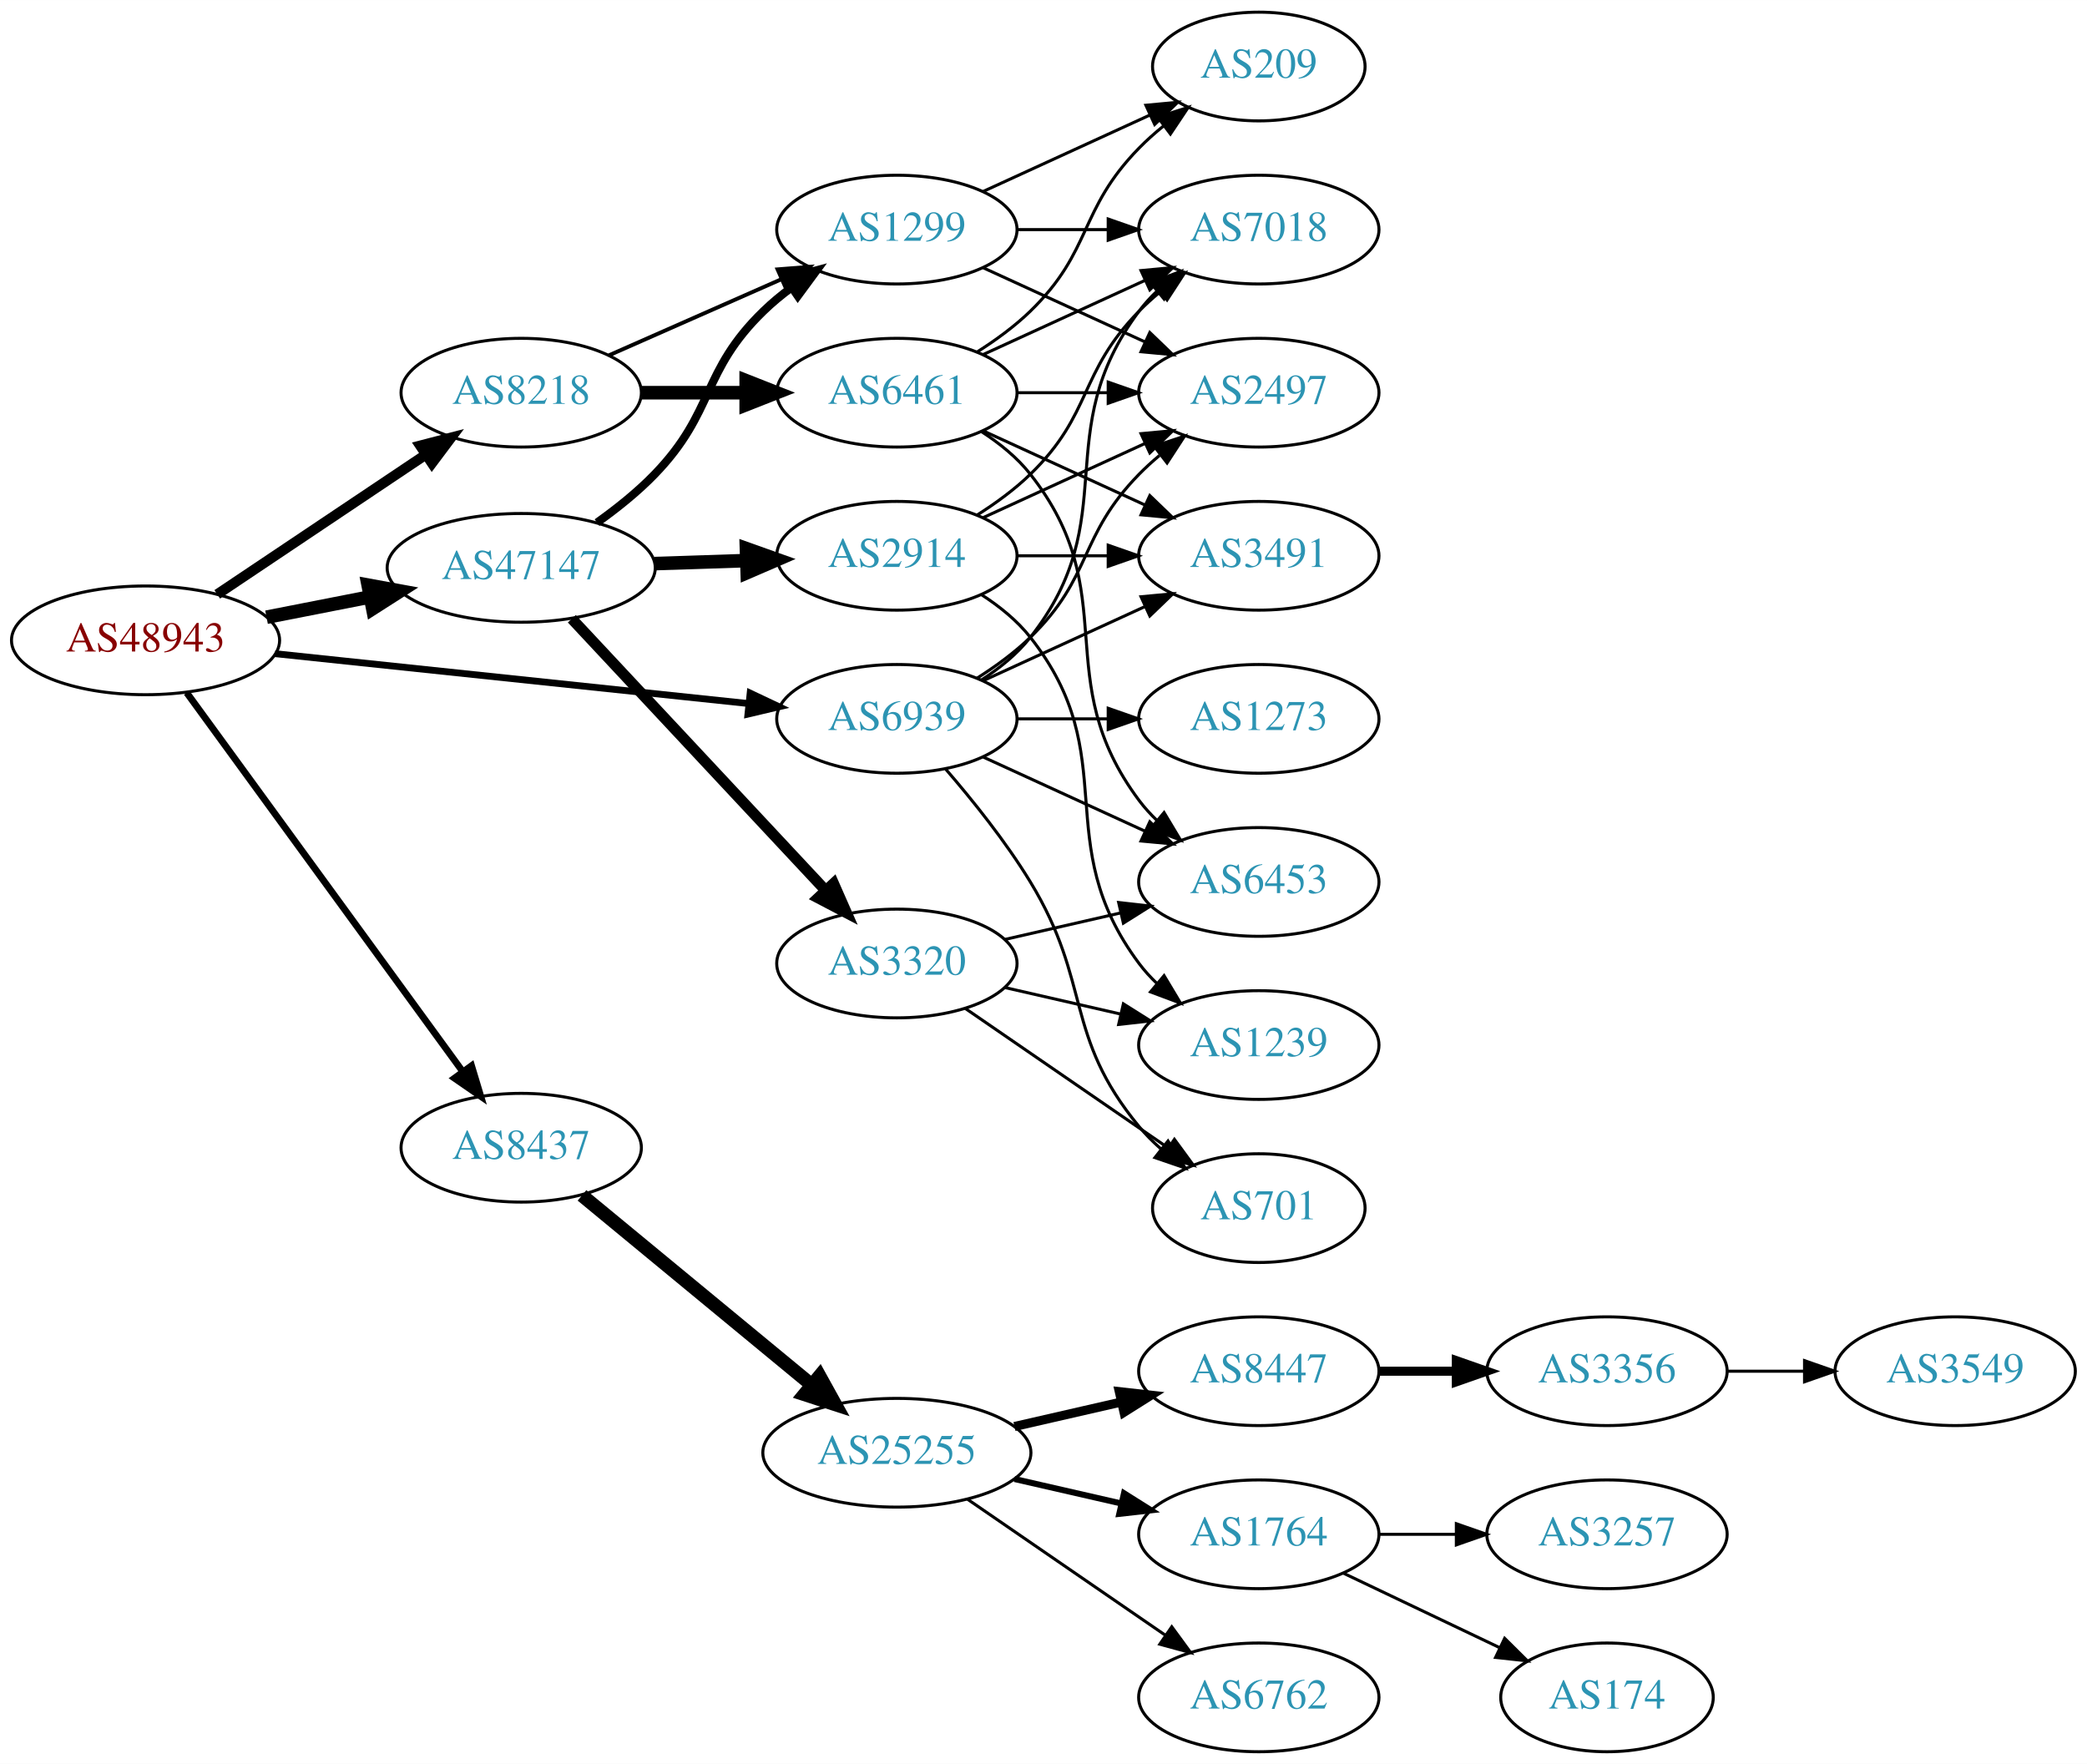
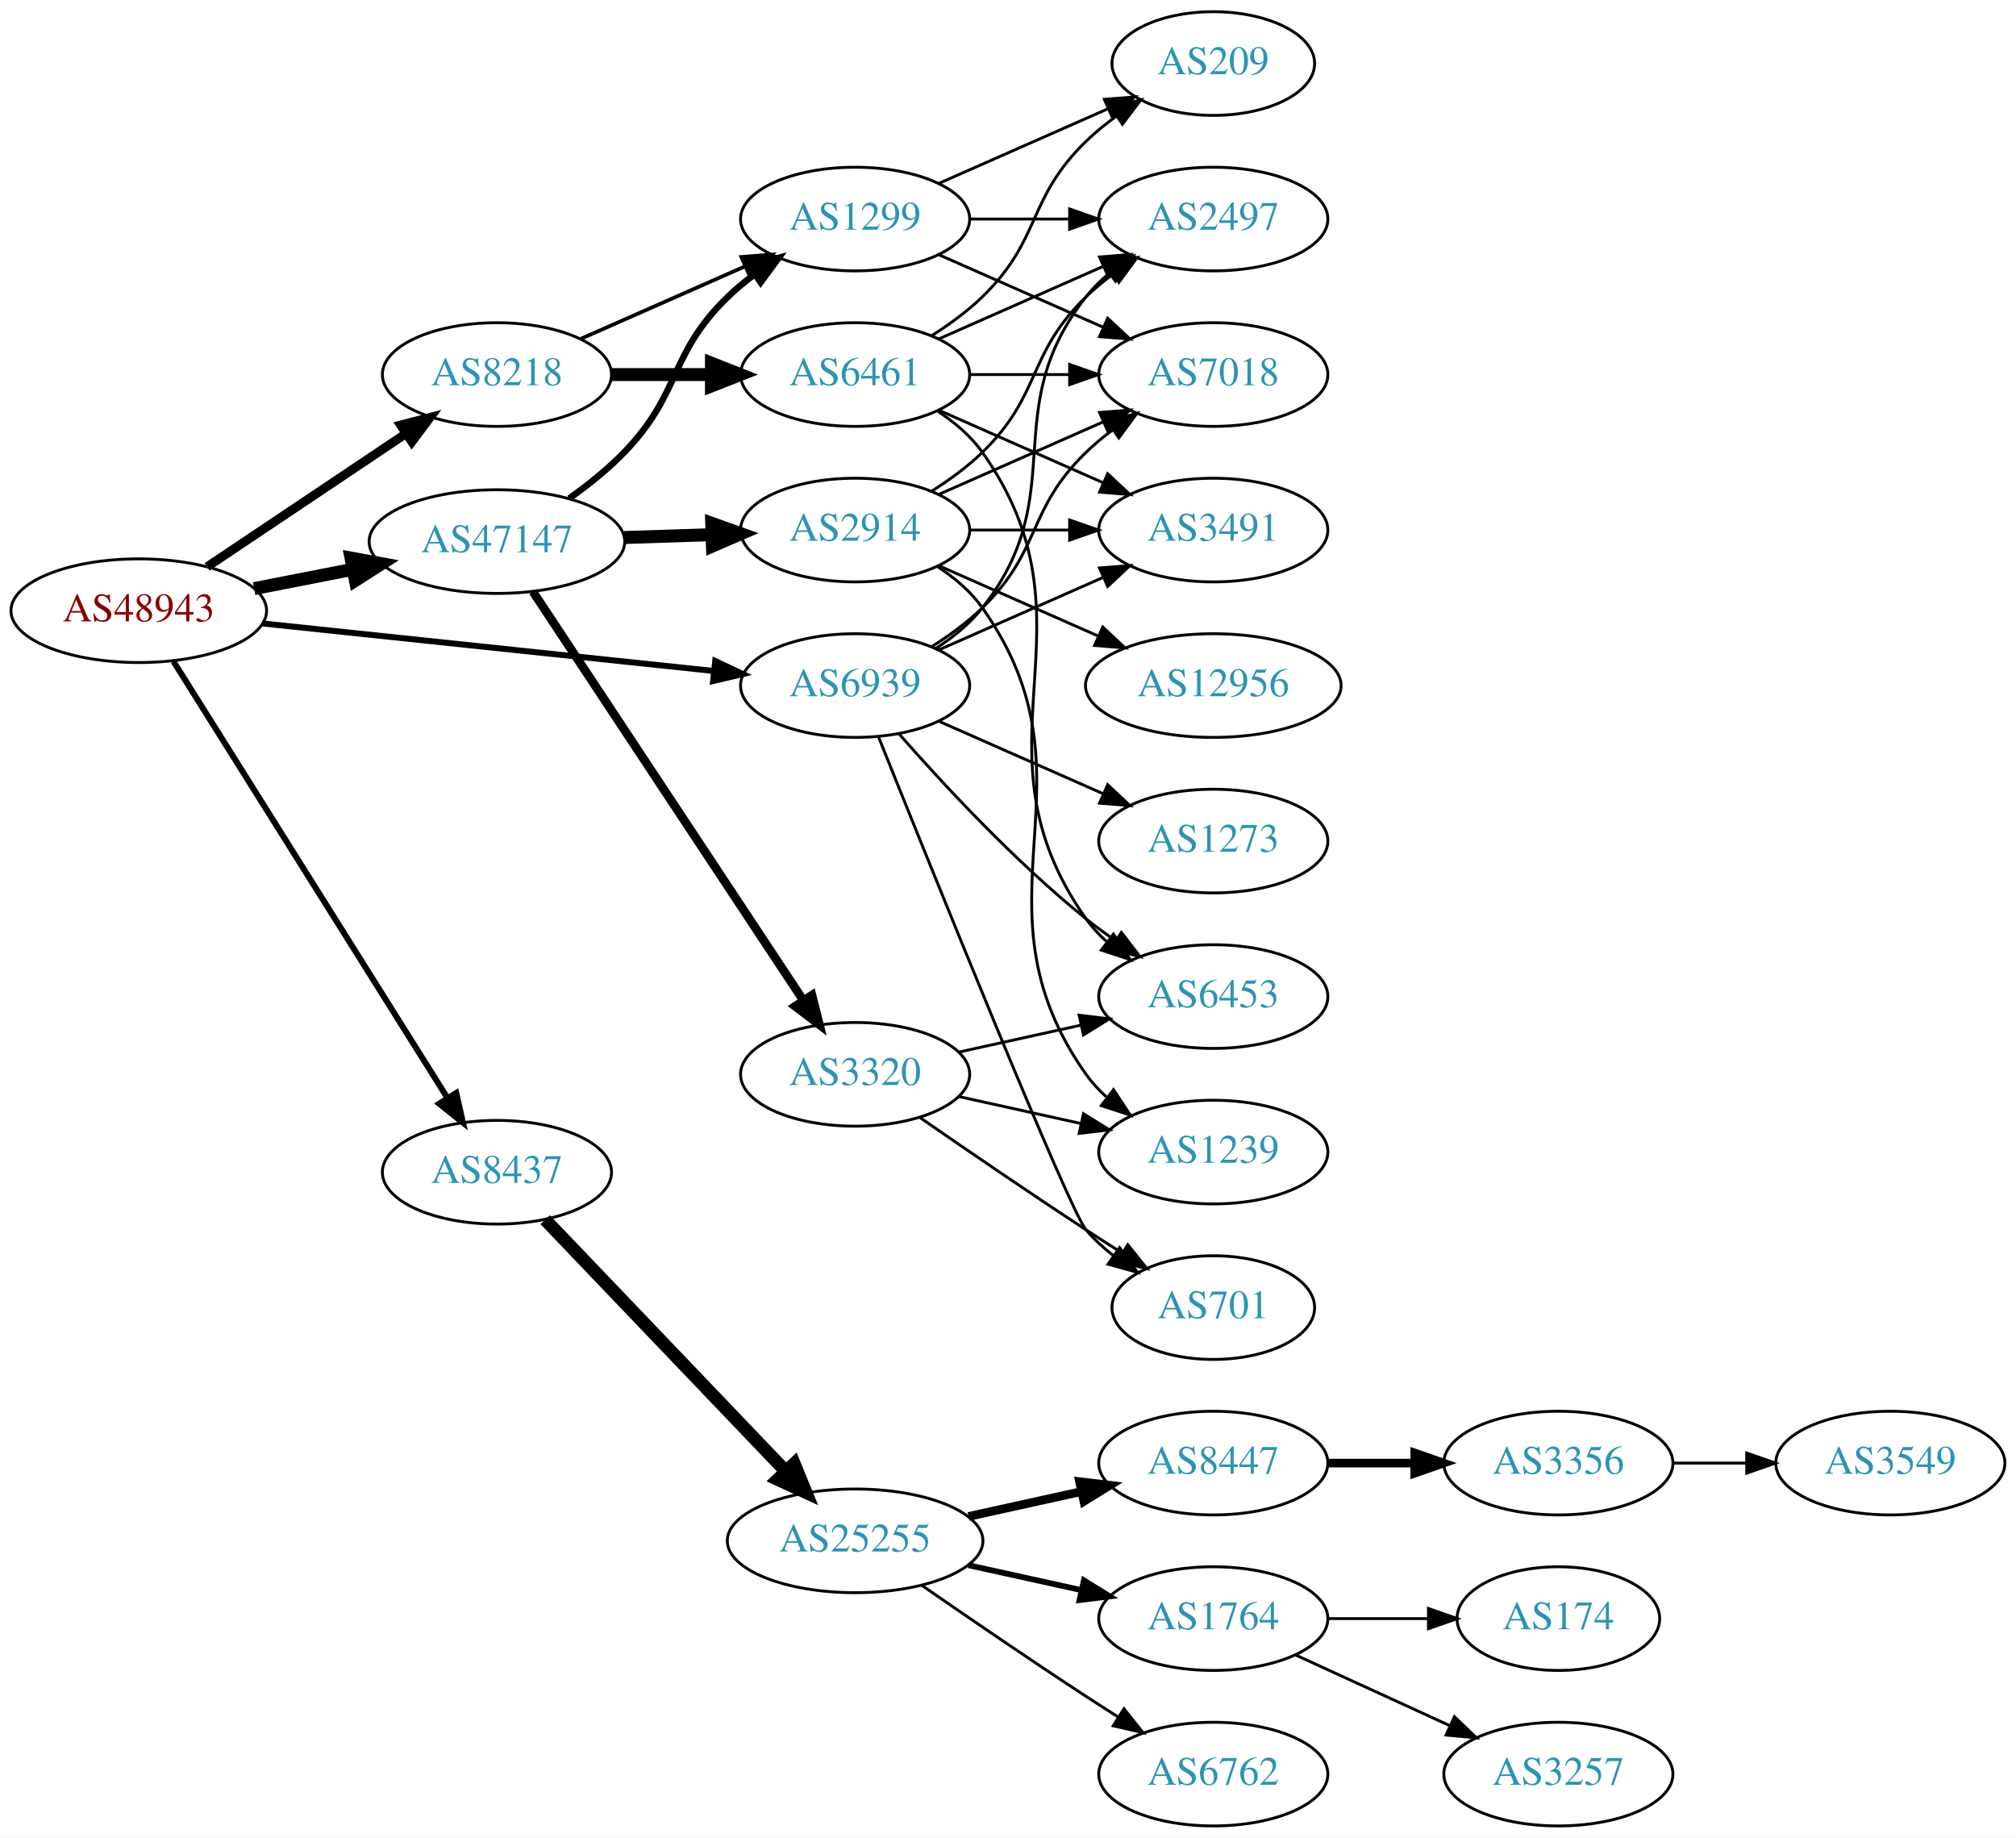
- <svg xmlns="http://www.w3.org/2000/svg" xmlns:xlink="http://www.w3.org/1999/xlink" width="691pt" height="584pt" viewBox="0.00 0.00 691.06 584.00">
-   <g id="graph0" class="graph" transform="scale(1 1) rotate(0) translate(4 580)">
-     <polygon fill="white" stroke="none" points="-4,4 -4,-580 687.055,-580 687.055,4 -4,4" />
+ <svg xmlns="http://www.w3.org/2000/svg" xmlns:xlink="http://www.w3.org/1999/xlink" width="700pt" height="638pt" viewBox="0.00 0.00 700.15 638.00">
+   <g id="graph0" class="graph" transform="scale(1 1) rotate(0) translate(4 634)">
+     <polygon fill="white" stroke="none" points="-4,4 -4,-634 696.155,-634 696.155,4 -4,4" />
    <g id="node1" class="node">
      <g id="a_node1">
        <a xlink:href="/asn/48943" xlink:title="AS48943 ~ KAPPER NETWORK-COMMUNICATIONS GmbH [AT]">
-           <ellipse fill="#ffffff" stroke="black" cx="44.196" cy="-368" rx="44.393" ry="18" />
-           <text text-anchor="middle" x="44.196" y="-364.3" font-family="Times,serif" font-size="14.00" fill="#880000">AS48943</text>
+           <ellipse fill="#ffffff" stroke="black" cx="44.196" cy="-422" rx="44.393" ry="18" />
+           <text text-anchor="middle" x="44.196" y="-418.3" font-family="Times,serif" font-size="14.00" fill="#880000">AS48943</text>
        </a>
      </g>
    </g>
    <g id="node2" class="node">
      <g id="a_node2">
        <a xlink:href="/asn/8218" xlink:title="AS8218 ~ legacy Neotelecoms [FR]">
-           <ellipse fill="#ffffff" stroke="black" cx="168.588" cy="-450" rx="39.794" ry="18" />
-           <text text-anchor="middle" x="168.588" y="-446.3" font-family="Times,serif" font-size="14.00" fill="#2c94b3">AS8218</text>
+           <ellipse fill="#ffffff" stroke="black" cx="168.588" cy="-504" rx="39.794" ry="18" />
+           <text text-anchor="middle" x="168.588" y="-500.3" font-family="Times,serif" font-size="14.00" fill="#2c94b3">AS8218</text>
        </a>
      </g>
    </g>
    <g id="edge1" class="edge">
-       <path fill="none" stroke="black" stroke-width="3.375" d="M67.93,-383.231C87.373,-396.258 115.527,-415.12 136.955,-429.476" />
-       <polygon fill="black" stroke="black" stroke-width="3.375" points="135.133,-432.468 145.388,-435.127 139.029,-426.653 135.133,-432.468" />
+       <path fill="none" stroke="black" stroke-width="3.115" d="M67.93,-437.231C87.373,-450.258 115.527,-469.12 136.955,-483.476" />
+       <polygon fill="black" stroke="black" stroke-width="3.115" points="135.133,-486.468 145.388,-489.127 139.029,-480.653 135.133,-486.468" />
    </g>
    <g id="node3" class="node">
      <g id="a_node3">
        <a xlink:href="/asn/8437" xlink:title="AS8437 ~ Hutchison Drei Austria GmbH [AT]">
-           <ellipse fill="#ffffff" stroke="black" cx="168.588" cy="-200" rx="39.794" ry="18" />
-           <text text-anchor="middle" x="168.588" y="-196.3" font-family="Times,serif" font-size="14.00" fill="#2c94b3">AS8437</text>
+           <ellipse fill="#ffffff" stroke="black" cx="168.588" cy="-227" rx="39.794" ry="18" />
+           <text text-anchor="middle" x="168.588" y="-223.3" font-family="Times,serif" font-size="14.00" fill="#2c94b3">AS8437</text>
        </a>
      </g>
    </g>
    <g id="edge2" class="edge">
-       <path fill="none" stroke="black" stroke-width="2.25" d="M57.833,-350.654C79.567,-320.822 124.106,-259.685 149.252,-225.168" />
-       <polygon fill="black" stroke="black" stroke-width="2.25" points="152.143,-227.145 155.202,-217.002 146.485,-223.023 152.143,-227.145" />
+       <path fill="none" stroke="black" stroke-width="2.077" d="M56.273,-404.351C77.946,-369.821 126.041,-293.195 151.328,-252.906" />
+       <polygon fill="black" stroke="black" stroke-width="2.077" points="154.448,-254.52 156.799,-244.189 148.519,-250.799 154.448,-254.52" />
    </g>
    <g id="node4" class="node">
      <g id="a_node4">
        <a xlink:href="/asn/47147" xlink:title="AS47147 ~ ANEXIA Internetdienstleistungs GmbH [AT]">
-           <ellipse fill="#ffffff" stroke="black" cx="168.588" cy="-392" rx="44.393" ry="18" />
-           <text text-anchor="middle" x="168.588" y="-388.3" font-family="Times,serif" font-size="14.00" fill="#2c94b3">AS47147</text>
+           <ellipse fill="#ffffff" stroke="black" cx="168.588" cy="-446" rx="44.393" ry="18" />
+           <text text-anchor="middle" x="168.588" y="-442.3" font-family="Times,serif" font-size="14.00" fill="#2c94b3">AS47147</text>
        </a>
      </g>
    </g>
    <g id="edge3" class="edge">
-       <path fill="none" stroke="black" stroke-width="4.5" d="M84.258,-375.66C95.188,-377.803 107.207,-380.16 118.632,-382.4" />
-       <polygon fill="black" stroke="black" stroke-width="4.5" points="117.907,-386.27 128.477,-384.331 119.422,-378.542 117.907,-386.27" />
+       <path fill="none" stroke="black" stroke-width="4.5" d="M84.258,-429.66C95.188,-431.803 107.207,-434.16 118.632,-436.4" />
+       <polygon fill="black" stroke="black" stroke-width="4.5" points="117.907,-440.27 128.477,-438.331 119.422,-432.542 117.907,-440.27" />
    </g>
    <g id="node5" class="node">
      <g id="a_node5">
        <a xlink:href="/asn/6939" xlink:title="AS6939 ~ Hurricane Electric LLC [US]">
-           <ellipse fill="#ffffff" stroke="black" cx="292.98" cy="-342" rx="39.794" ry="18" />
-           <text text-anchor="middle" x="292.98" y="-338.3" font-family="Times,serif" font-size="14.00" fill="#2c94b3">AS6939</text>
+           <ellipse fill="#ffffff" stroke="black" cx="292.98" cy="-396" rx="39.794" ry="18" />
+           <text text-anchor="middle" x="292.98" y="-392.3" font-family="Times,serif" font-size="14.00" fill="#2c94b3">AS6939</text>
        </a>
      </g>
    </g>
    <g id="edge4" class="edge">
-       <path fill="none" stroke="black" stroke-width="2.25" d="M87.06,-363.589C130.437,-359.019 198.144,-351.886 243.739,-347.082" />
-       <polygon fill="black" stroke="black" stroke-width="2.25" points="244.391,-350.533 253.97,-346.005 243.658,-343.572 244.391,-350.533" />
+       <path fill="none" stroke="black" stroke-width="2.077" d="M87.06,-417.589C130.437,-413.019 198.144,-405.886 243.739,-401.082" />
+       <polygon fill="black" stroke="black" stroke-width="2.077" points="244.391,-404.533 253.97,-400.005 243.658,-397.572 244.391,-404.533" />
    </g>
    <g id="node6" class="node">
      <g id="a_node6">
        <a xlink:href="/asn/6461" xlink:title="AS6461 ~ Zayo Bandwidth [US]">
-           <ellipse fill="#ffffff" stroke="black" cx="292.98" cy="-450" rx="39.794" ry="18" />
-           <text text-anchor="middle" x="292.98" y="-446.3" font-family="Times,serif" font-size="14.00" fill="#2c94b3">AS6461</text>
+           <ellipse fill="#ffffff" stroke="black" cx="292.98" cy="-504" rx="39.794" ry="18" />
+           <text text-anchor="middle" x="292.98" y="-500.3" font-family="Times,serif" font-size="14.00" fill="#2c94b3">AS6461</text>
        </a>
      </g>
    </g>
    <g id="edge5" class="edge">
-       <path fill="none" stroke="black" stroke-width="4.5" d="M208.314,-450C219.252,-450 231.303,-450 242.769,-450" />
-       <polygon fill="black" stroke="black" stroke-width="4.5" points="243.087,-453.938 253.087,-450 243.087,-446.063 243.087,-453.938" />
+       <path fill="none" stroke="black" stroke-width="4.5" d="M208.314,-504C219.252,-504 231.303,-504 242.769,-504" />
+       <polygon fill="black" stroke="black" stroke-width="4.5" points="243.087,-507.938 253.087,-504 243.087,-500.063 243.087,-507.938" />
    </g>
    <g id="node7" class="node">
      <g id="a_node7">
        <a xlink:href="/asn/1299" xlink:title="AS1299 ~ Telia Carrier [EU]">
-           <ellipse fill="#ffffff" stroke="black" cx="292.98" cy="-504" rx="39.794" ry="18" />
-           <text text-anchor="middle" x="292.98" y="-500.3" font-family="Times,serif" font-size="14.00" fill="#2c94b3">AS1299</text>
+           <ellipse fill="#ffffff" stroke="black" cx="292.98" cy="-558" rx="39.794" ry="18" />
+           <text text-anchor="middle" x="292.98" y="-554.3" font-family="Times,serif" font-size="14.00" fill="#2c94b3">AS1299</text>
        </a>
      </g>
    </g>
    <g id="edge6" class="edge">
-       <path fill="none" stroke="black" stroke-width="1.286" d="M197.667,-462.389C214.615,-469.866 236.413,-479.483 254.782,-487.588" />
-       <polygon fill="black" stroke="black" stroke-width="1.286" points="253.47,-490.834 264.032,-491.669 256.296,-484.43 253.47,-490.834" />
+       <path fill="none" stroke="black" stroke-width="1.286" d="M197.667,-516.389C214.615,-523.866 236.413,-533.483 254.782,-541.588" />
+       <polygon fill="black" stroke="black" stroke-width="1.286" points="253.47,-544.834 264.032,-545.669 256.296,-538.43 253.47,-544.834" />
    </g>
    <g id="node13" class="node">
      <g id="a_node13">
        <a xlink:href="/asn/25255" xlink:title="AS25255 ~ ==&gt; TELE2 AUSTRIA &lt;== [AT]">
          <ellipse fill="#ffffff" stroke="black" cx="292.98" cy="-99" rx="44.393" ry="18" />
          <text text-anchor="middle" x="292.98" y="-95.3" font-family="Times,serif" font-size="14.00" fill="#2c94b3">AS25255</text>
        </a>
      </g>
    </g>
    <g id="edge12" class="edge">
-       <path fill="none" stroke="black" stroke-width="4.5" d="M188.712,-184.219C209.16,-167.345 241.755,-140.447 264.85,-121.389" />
-       <polygon fill="black" stroke="black" stroke-width="4.5" points="267.38,-124.406 272.587,-115.004 262.368,-118.332 267.38,-124.406" />
-     </g>
-     <g id="edge22" class="edge">
-       <path fill="none" stroke="black" stroke-width="2.7" d="M193.689,-406.981C200.272,-411.669 207.14,-417.158 212.784,-423 232.826,-443.745 228.091,-456.906 248.784,-477 251.629,-479.763 254.803,-482.386 258.103,-484.834" />
-       <polygon fill="black" stroke="black" stroke-width="2.7" points="256.22,-487.786 266.451,-490.538 260.169,-482.006 256.22,-487.786" />
+       <path fill="none" stroke="black" stroke-width="4.5" d="M185.338,-210.528C206.519,-188.377 244.339,-148.824 268.78,-123.263" />
+       <polygon fill="black" stroke="black" stroke-width="4.5" points="271.837,-125.764 275.902,-115.815 266.145,-120.321 271.837,-125.764" />
+     </g>
+     <g id="edge21" class="edge">
+       <path fill="none" stroke="black" stroke-width="2.25" d="M193.689,-460.981C200.272,-465.669 207.14,-471.158 212.784,-477 232.826,-497.745 228.091,-510.906 248.784,-531 251.629,-533.763 254.803,-536.386 258.103,-538.834" />
+       <polygon fill="black" stroke="black" stroke-width="2.25" points="256.22,-541.786 266.451,-544.538 260.169,-536.006 256.22,-541.786" />
    </g>
    <g id="node21" class="node">
      <g id="a_node21">
        <a xlink:href="/asn/2914" xlink:title="AS2914 ~ NTT America, Inc. [US]">
-           <ellipse fill="#ffffff" stroke="black" cx="292.98" cy="-396" rx="39.794" ry="18" />
-           <text text-anchor="middle" x="292.98" y="-392.3" font-family="Times,serif" font-size="14.00" fill="#2c94b3">AS2914</text>
+           <ellipse fill="#ffffff" stroke="black" cx="292.98" cy="-450" rx="39.794" ry="18" />
+           <text text-anchor="middle" x="292.98" y="-446.3" font-family="Times,serif" font-size="14.00" fill="#2c94b3">AS2914</text>
        </a>
      </g>
    </g>
    <g id="edge20" class="edge">
-       <path fill="none" stroke="black" stroke-width="4.5" d="M212.739,-393.41C222.546,-393.731 233.033,-394.073 243.061,-394.401" />
-       <polygon fill="black" stroke="black" stroke-width="4.5" points="243.173,-398.344 253.297,-394.736 243.431,-390.474 243.173,-398.344" />
+       <path fill="none" stroke="black" stroke-width="4.5" d="M212.739,-447.41C222.546,-447.731 233.033,-448.073 243.061,-448.401" />
+       <polygon fill="black" stroke="black" stroke-width="4.5" points="243.173,-452.344 253.297,-448.736 243.431,-444.474 243.173,-452.344" />
    </g>
    <g id="node22" class="node">
      <g id="a_node22">
        <a xlink:href="/asn/3320" xlink:title="AS3320 ~ DTAG [DE]">
          <ellipse fill="#ffffff" stroke="black" cx="292.98" cy="-261" rx="39.794" ry="18" />
          <text text-anchor="middle" x="292.98" y="-257.3" font-family="Times,serif" font-size="14.00" fill="#2c94b3">AS3320</text>
        </a>
      </g>
    </g>
-     <g id="edge21" class="edge">
-       <path fill="none" stroke="black" stroke-width="3.6" d="M185.338,-375.142C206.636,-352.347 244.758,-311.544 269.184,-285.4" />
-       <polygon fill="black" stroke="black" stroke-width="3.6" points="272.021,-287.49 276.291,-277.793 266.906,-282.711 272.021,-287.49" />
+     <g id="edge22" class="edge">
+       <path fill="none" stroke="black" stroke-width="3" d="M181.103,-428.596C202.753,-395.87 249.623,-325.024 274.937,-286.761" />
+       <polygon fill="black" stroke="black" stroke-width="3" points="277.987,-288.495 280.586,-278.223 272.149,-284.632 277.987,-288.495" />
    </g>
    <g id="node8" class="node">
      <g id="a_node8">
        <a xlink:href="/asn/2497" xlink:title="AS2497 ~ Internet Initiative Japan Inc. [JP]">
-           <ellipse fill="#ffffff" stroke="black" cx="412.823" cy="-450" rx="39.794" ry="18" />
-           <text text-anchor="middle" x="412.823" y="-446.3" font-family="Times,serif" font-size="14.00" fill="#2c94b3">AS2497</text>
-         </a>
-       </g>
-     </g>
-     <g id="edge35" class="edge">
-       <path fill="none" stroke="black" d="M319.509,-355.462C325.672,-359.362 331.974,-363.948 337.176,-369 357.87,-389.094 353.004,-402.383 373.176,-423 375.269,-425.139 377.553,-427.218 379.929,-429.21" />
-       <polygon fill="black" stroke="black" points="378.173,-432.275 388.229,-435.611 382.448,-426.732 378.173,-432.275" />
+           <ellipse fill="#ffffff" stroke="black" cx="417.373" cy="-558" rx="39.794" ry="18" />
+           <text text-anchor="middle" x="417.373" y="-554.3" font-family="Times,serif" font-size="14.00" fill="#2c94b3">AS2497</text>
+         </a>
+       </g>
+     </g>
+     <g id="edge36" class="edge">
+       <path fill="none" stroke="black" d="M320.952,-408.855C326.94,-412.72 332.8,-417.441 337.176,-423 368.475,-462.754 341.878,-491.246 373.176,-531 375.502,-533.953 378.245,-536.67 381.204,-539.147" />
+       <polygon fill="black" stroke="black" points="379.264,-542.064 389.401,-545.145 383.397,-536.415 379.264,-542.064" />
    </g>
    <g id="node9" class="node">
      <g id="a_node9">
        <a xlink:href="/asn/3491" xlink:title="AS3491 ~ PCCW Global, Inc. [US]">
-           <ellipse fill="#ffffff" stroke="black" cx="412.823" cy="-396" rx="39.794" ry="18" />
-           <text text-anchor="middle" x="412.823" y="-392.3" font-family="Times,serif" font-size="14.00" fill="#2c94b3">AS3491</text>
-         </a>
-       </g>
-     </g>
-     <g id="edge38" class="edge">
-       <path fill="none" stroke="black" d="M321.609,-354.661C337.566,-361.973 357.837,-371.261 375.119,-379.181" />
-       <polygon fill="black" stroke="black" points="373.818,-382.435 384.367,-383.419 376.734,-376.071 373.818,-382.435" />
+           <ellipse fill="#ffffff" stroke="black" cx="417.373" cy="-450" rx="39.794" ry="18" />
+           <text text-anchor="middle" x="417.373" y="-446.3" font-family="Times,serif" font-size="14.00" fill="#2c94b3">AS3491</text>
+         </a>
+       </g>
+     </g>
+     <g id="edge34" class="edge">
+       <path fill="none" stroke="black" d="M322.06,-408.389C339.008,-415.866 360.805,-425.483 379.174,-433.588" />
+       <polygon fill="black" stroke="black" points="377.862,-436.834 388.424,-437.669 380.688,-430.43 377.862,-436.834" />
    </g>
    <g id="node10" class="node">
      <g id="a_node10">
-         <a xlink:href="/asn/7018" xlink:title="AS7018 ~ AT&amp;T Services, Inc. [US]">
-           <ellipse fill="#ffffff" stroke="black" cx="412.823" cy="-504" rx="39.794" ry="18" />
-           <text text-anchor="middle" x="412.823" y="-500.3" font-family="Times,serif" font-size="14.00" fill="#2c94b3">AS7018</text>
-         </a>
-       </g>
-     </g>
-     <g id="edge34" class="edge">
-       <path fill="none" stroke="black" d="M320.952,-354.855C326.94,-358.72 332.8,-363.441 337.176,-369 368.475,-408.754 342.905,-436.458 373.176,-477 374.921,-479.336 376.928,-481.545 379.092,-483.617" />
-       <polygon fill="black" stroke="black" points="376.969,-486.405 386.892,-490.118 381.451,-481.027 376.969,-486.405" />
+         <a xlink:href="/asn/6453" xlink:title="AS6453 ~ TATA COMMUNICATIONS (AMERICA) INC [US]">
+           <ellipse fill="#ffffff" stroke="black" cx="417.373" cy="-288" rx="39.794" ry="18" />
+           <text text-anchor="middle" x="417.373" y="-284.3" font-family="Times,serif" font-size="14.00" fill="#2c94b3">AS6453</text>
+         </a>
+       </g>
+     </g>
+     <g id="edge37" class="edge">
+       <path fill="none" stroke="black" d="M308.133,-379.337C323.234,-362.106 348.355,-334.976 373.176,-315 376.432,-312.38 379.957,-309.808 383.542,-307.354" />
+       <polygon fill="black" stroke="black" points="385.46,-310.281 391.914,-301.879 381.629,-304.423 385.46,-310.281" />
    </g>
    <g id="node11" class="node">
      <g id="a_node11">
-         <a xlink:href="/asn/6453" xlink:title="AS6453 ~ TATA COMMUNICATIONS (AMERICA) INC [US]">
-           <ellipse fill="#ffffff" stroke="black" cx="412.823" cy="-288" rx="39.794" ry="18" />
-           <text text-anchor="middle" x="412.823" y="-284.3" font-family="Times,serif" font-size="14.00" fill="#2c94b3">AS6453</text>
-         </a>
-       </g>
-     </g>
-     <g id="edge37" class="edge">
-       <path fill="none" stroke="black" d="M321.609,-329.339C337.566,-322.027 357.837,-312.739 375.119,-304.819" />
-       <polygon fill="black" stroke="black" points="376.734,-307.929 384.367,-300.581 373.818,-301.565 376.734,-307.929" />
-     </g>
-     <g id="node24" class="node">
-       <g id="a_node24">
-         <a xlink:href="/asn/701" xlink:title="AS701 ~ UUNET [US]">
-           <ellipse fill="#ffffff" stroke="black" cx="412.823" cy="-180" rx="35.194" ry="18" />
-           <text text-anchor="middle" x="412.823" y="-176.3" font-family="Times,serif" font-size="14.00" fill="#2c94b3">AS701</text>
-         </a>
-       </g>
-     </g>
-     <g id="edge33" class="edge">
-       <path fill="none" stroke="black" d="M309.178,-325.323C318.054,-315.051 329.066,-301.334 337.176,-288 357.649,-254.342 348.112,-237.394 373.176,-207 375.311,-204.411 377.754,-201.959 380.351,-199.666" />
-       <polygon fill="black" stroke="black" points="382.759,-202.225 388.45,-193.288 378.428,-196.725 382.759,-202.225" />
+         <a xlink:href="/asn/7018" xlink:title="AS7018 ~ AT&amp;T Services, Inc. [US]">
+           <ellipse fill="#ffffff" stroke="black" cx="417.373" cy="-504" rx="39.794" ry="18" />
+           <text text-anchor="middle" x="417.373" y="-500.3" font-family="Times,serif" font-size="14.00" fill="#2c94b3">AS7018</text>
+         </a>
+       </g>
+     </g>
+     <g id="edge35" class="edge">
+       <path fill="none" stroke="black" d="M319.509,-409.462C325.672,-413.362 331.974,-417.948 337.176,-423 357.87,-443.094 352.483,-456.906 373.176,-477 376.022,-479.763 379.195,-482.386 382.496,-484.834" />
+       <polygon fill="black" stroke="black" points="380.612,-487.786 390.843,-490.538 384.561,-482.006 380.612,-487.786" />
    </g>
    <g id="node25" class="node">
      <g id="a_node25">
+         <a xlink:href="/asn/701" xlink:title="AS701 ~ UUNET [US]">
+           <ellipse fill="#ffffff" stroke="black" cx="417.373" cy="-180" rx="35.194" ry="18" />
+           <text text-anchor="middle" x="417.373" y="-176.3" font-family="Times,serif" font-size="14.00" fill="#2c94b3">AS701</text>
+         </a>
+       </g>
+     </g>
+     <g id="edge38" class="edge">
+       <path fill="none" stroke="black" d="M301.051,-378.319C319.346,-332.682 367.229,-213.997 373.176,-207 375.947,-203.74 379.213,-200.748 382.688,-198.039" />
+       <polygon fill="black" stroke="black" points="384.824,-200.818 391.042,-192.239 380.832,-195.068 384.824,-200.818" />
+     </g>
+     <g id="node26" class="node">
+       <g id="a_node26">
        <a xlink:href="/asn/1273" xlink:title="AS1273 ~ Vodafone Group PLC [EU]">
-           <ellipse fill="#ffffff" stroke="black" cx="412.823" cy="-342" rx="39.794" ry="18" />
-           <text text-anchor="middle" x="412.823" y="-338.3" font-family="Times,serif" font-size="14.00" fill="#2c94b3">AS1273</text>
-         </a>
-       </g>
-     </g>
-     <g id="edge36" class="edge">
-       <path fill="none" stroke="black" d="M332.893,-342C342.446,-342 352.796,-342 362.759,-342" />
-       <polygon fill="black" stroke="black" points="362.951,-345.5 372.951,-342 362.951,-338.5 362.951,-345.5" />
+           <ellipse fill="#ffffff" stroke="black" cx="417.373" cy="-342" rx="39.794" ry="18" />
+           <text text-anchor="middle" x="417.373" y="-338.3" font-family="Times,serif" font-size="14.00" fill="#2c94b3">AS1273</text>
+         </a>
+       </g>
+     </g>
+     <g id="edge39" class="edge">
+       <path fill="none" stroke="black" d="M322.06,-383.611C339.008,-376.134 360.805,-366.517 379.174,-358.412" />
+       <polygon fill="black" stroke="black" points="380.688,-361.57 388.424,-354.331 377.862,-355.166 380.688,-361.57" />
    </g>
    <g id="edge7" class="edge">
-       <path fill="none" stroke="black" d="M332.893,-450C342.446,-450 352.796,-450 362.759,-450" />
-       <polygon fill="black" stroke="black" points="362.951,-453.5 372.951,-450 362.951,-446.5 362.951,-453.5" />
+       <path fill="none" stroke="black" d="M322.06,-516.389C339.008,-523.866 360.805,-533.483 379.174,-541.588" />
+       <polygon fill="black" stroke="black" points="377.862,-544.834 388.424,-545.669 380.688,-538.43 377.862,-544.834" />
    </g>
    <g id="edge8" class="edge">
-       <path fill="none" stroke="black" d="M321.609,-437.339C337.566,-430.027 357.837,-420.739 375.119,-412.819" />
-       <polygon fill="black" stroke="black" points="376.734,-415.929 384.367,-408.581 373.818,-409.565 376.734,-415.929" />
+       <path fill="none" stroke="black" d="M322.06,-491.611C339.008,-484.134 360.805,-474.517 379.174,-466.412" />
+       <polygon fill="black" stroke="black" points="380.688,-469.57 388.424,-462.331 377.862,-463.166 380.688,-469.57" />
    </g>
    <g id="edge9" class="edge">
-       <path fill="none" stroke="black" d="M321.609,-462.661C337.566,-469.973 357.837,-479.261 375.119,-487.181" />
-       <polygon fill="black" stroke="black" points="373.818,-490.435 384.367,-491.419 376.734,-484.071 373.818,-490.435" />
+       <path fill="none" stroke="black" d="M321.814,-491.162C327.629,-487.339 333.194,-482.633 337.176,-477 379.756,-416.775 330.597,-375.225 373.176,-315 375.168,-312.184 377.555,-309.599 380.171,-307.24" />
+       <polygon fill="black" stroke="black" points="382.723,-309.694 388.539,-300.838 378.47,-304.135 382.723,-309.694" />
    </g>
    <g id="edge10" class="edge">
-       <path fill="none" stroke="black" d="M320.952,-437.145C326.94,-433.28 332.8,-428.559 337.176,-423 368.475,-383.246 342.905,-355.542 373.176,-315 374.921,-312.664 376.928,-310.455 379.092,-308.383" />
-       <polygon fill="black" stroke="black" points="381.451,-310.973 386.892,-301.882 376.969,-305.595 381.451,-310.973" />
+       <path fill="none" stroke="black" d="M332.706,-504C343.644,-504 355.695,-504 367.161,-504" />
+       <polygon fill="black" stroke="black" points="367.479,-507.5 377.479,-504 367.479,-500.5 367.479,-507.5" />
    </g>
    <g id="node12" class="node">
      <g id="a_node12">
        <a xlink:href="/asn/209" xlink:title="AS209 ~ CenturyLink Communications, LLC [US]">
-           <ellipse fill="#ffffff" stroke="black" cx="412.823" cy="-558" rx="35.194" ry="18" />
-           <text text-anchor="middle" x="412.823" y="-554.3" font-family="Times,serif" font-size="14.00" fill="#2c94b3">AS209</text>
+           <ellipse fill="#ffffff" stroke="black" cx="417.373" cy="-612" rx="35.194" ry="18" />
+           <text text-anchor="middle" x="417.373" y="-608.3" font-family="Times,serif" font-size="14.00" fill="#2c94b3">AS209</text>
        </a>
      </g>
    </g>
    <g id="edge11" class="edge">
-       <path fill="none" stroke="black" d="M319.509,-463.462C325.672,-467.362 331.974,-471.948 337.176,-477 357.87,-497.094 353.004,-510.383 373.176,-531 375.656,-533.534 378.402,-535.983 381.255,-538.304" />
-       <polygon fill="black" stroke="black" points="379.346,-541.248 389.44,-544.468 383.557,-535.657 379.346,-541.248" />
-     </g>
-     <g id="edge30" class="edge">
-       <path fill="none" stroke="black" d="M321.609,-491.339C337.566,-484.027 357.837,-474.739 375.119,-466.819" />
-       <polygon fill="black" stroke="black" points="376.734,-469.929 384.367,-462.581 373.818,-463.565 376.734,-469.929" />
+       <path fill="none" stroke="black" d="M319.509,-517.462C325.672,-521.362 331.974,-525.948 337.176,-531 357.87,-551.094 352.483,-564.906 373.176,-585 376.404,-588.134 380.055,-591.089 383.833,-593.812" />
+       <polygon fill="black" stroke="black" points="381.931,-596.75 392.194,-599.383 385.812,-590.925 381.931,-596.75" />
    </g>
    <g id="edge31" class="edge">
-       <path fill="none" stroke="black" d="M332.893,-504C342.446,-504 352.796,-504 362.759,-504" />
-       <polygon fill="black" stroke="black" points="362.951,-507.5 372.951,-504 362.951,-500.5 362.951,-507.5" />
+       <path fill="none" stroke="black" d="M332.706,-558C343.644,-558 355.695,-558 367.161,-558" />
+       <polygon fill="black" stroke="black" points="367.479,-561.5 377.479,-558 367.479,-554.5 367.479,-561.5" />
    </g>
    <g id="edge32" class="edge">
-       <path fill="none" stroke="black" d="M321.609,-516.661C338.025,-524.183 359.007,-533.798 376.604,-541.861" />
-       <polygon fill="black" stroke="black" points="375.432,-545.174 385.981,-546.158 378.348,-538.811 375.432,-545.174" />
+       <path fill="none" stroke="black" d="M322.06,-545.611C339.008,-538.134 360.805,-528.517 379.174,-520.412" />
+       <polygon fill="black" stroke="black" points="380.688,-523.57 388.424,-516.331 377.862,-517.166 380.688,-523.57" />
+     </g>
+     <g id="edge33" class="edge">
+       <path fill="none" stroke="black" d="M322.06,-570.389C339.488,-578.078 362.045,-588.031 380.729,-596.274" />
+       <polygon fill="black" stroke="black" points="379.537,-599.573 390.099,-600.408 382.362,-593.169 379.537,-599.573" />
    </g>
    <g id="node14" class="node">
      <g id="a_node14">
        <a xlink:href="/asn/8447" xlink:title="AS8447 ~ A1 Telekom Austria AG [AT]">
-           <ellipse fill="#ffffff" stroke="black" cx="412.823" cy="-126" rx="39.794" ry="18" />
-           <text text-anchor="middle" x="412.823" y="-122.3" font-family="Times,serif" font-size="14.00" fill="#2c94b3">AS8447</text>
+           <ellipse fill="#ffffff" stroke="black" cx="417.373" cy="-126" rx="39.794" ry="18" />
+           <text text-anchor="middle" x="417.373" y="-122.3" font-family="Times,serif" font-size="14.00" fill="#2c94b3">AS8447</text>
        </a>
      </g>
    </g>
    <g id="edge13" class="edge">
-       <path fill="none" stroke="black" stroke-width="3" d="M331.915,-107.692C343.156,-110.267 355.568,-113.111 367.192,-115.774" />
-       <polygon fill="black" stroke="black" stroke-width="3" points="366.624,-119.235 377.153,-118.057 368.188,-112.412 366.624,-119.235" />
+       <path fill="none" stroke="black" stroke-width="3" d="M332.37,-107.469C344.761,-110.202 358.608,-113.257 371.429,-116.085" />
+       <polygon fill="black" stroke="black" stroke-width="3" points="370.924,-119.558 381.443,-118.295 372.432,-112.722 370.924,-119.558" />
    </g>
    <g id="node15" class="node">
      <g id="a_node15">
        <a xlink:href="/asn/1764" xlink:title="AS1764 ~ NEXTLAYER-AS [AT]">
-           <ellipse fill="#ffffff" stroke="black" cx="412.823" cy="-72" rx="39.794" ry="18" />
-           <text text-anchor="middle" x="412.823" y="-68.3" font-family="Times,serif" font-size="14.00" fill="#2c94b3">AS1764</text>
+           <ellipse fill="#ffffff" stroke="black" cx="417.373" cy="-72" rx="39.794" ry="18" />
+           <text text-anchor="middle" x="417.373" y="-68.3" font-family="Times,serif" font-size="14.00" fill="#2c94b3">AS1764</text>
        </a>
      </g>
    </g>
    <g id="edge14" class="edge">
-       <path fill="none" stroke="black" stroke-width="2" d="M331.915,-90.308C343.156,-87.733 355.568,-84.889 367.192,-82.226" />
-       <polygon fill="black" stroke="black" stroke-width="2" points="368.188,-85.588 377.153,-79.944 366.624,-78.765 368.188,-85.588" />
+       <path fill="none" stroke="black" stroke-width="2" d="M332.37,-90.531C344.761,-87.798 358.608,-84.743 371.429,-81.915" />
+       <polygon fill="black" stroke="black" stroke-width="2" points="372.432,-85.278 381.443,-79.706 370.924,-78.442 372.432,-85.278" />
    </g>
    <g id="node16" class="node">
      <g id="a_node16">
        <a xlink:href="/asn/6762" xlink:title="AS6762 ~ TELECOM ITALIA SPARKLE S.p.A. [IT]">
-           <ellipse fill="#ffffff" stroke="black" cx="412.823" cy="-18" rx="39.794" ry="18" />
-           <text text-anchor="middle" x="412.823" y="-14.3" font-family="Times,serif" font-size="14.00" fill="#2c94b3">AS6762</text>
+           <ellipse fill="#ffffff" stroke="black" cx="417.373" cy="-18" rx="39.794" ry="18" />
+           <text text-anchor="middle" x="417.373" y="-14.3" font-family="Times,serif" font-size="14.00" fill="#2c94b3">AS6762</text>
        </a>
      </g>
    </g>
    <g id="edge15" class="edge">
-       <path fill="none" stroke="black" d="M316.423,-83.574C335.004,-70.802 361.565,-52.545 381.945,-38.537" />
-       <polygon fill="black" stroke="black" points="384.001,-41.371 390.259,-32.822 380.036,-35.602 384.001,-41.371" />
+       <path fill="none" stroke="black" d="M316.011,-83.633C331.813,-72.695 353.67,-57.739 373.176,-45 376.758,-42.661 380.529,-40.241 384.289,-37.856" />
+       <polygon fill="black" stroke="black" points="386.352,-40.693 392.95,-32.404 382.623,-34.769 386.352,-40.693" />
    </g>
    <g id="node17" class="node">
      <g id="a_node17">
        <a xlink:href="/asn/3356" xlink:title="AS3356 ~ Level 3 Parent, LLC [US]">
-           <ellipse fill="#ffffff" stroke="black" cx="528.116" cy="-126" rx="39.794" ry="18" />
-           <text text-anchor="middle" x="528.116" y="-122.3" font-family="Times,serif" font-size="14.00" fill="#2c94b3">AS3356</text>
+           <ellipse fill="#ffffff" stroke="black" cx="537.215" cy="-126" rx="39.794" ry="18" />
+           <text text-anchor="middle" x="537.215" y="-122.3" font-family="Times,serif" font-size="14.00" fill="#2c94b3">AS3356</text>
        </a>
      </g>
    </g>
    <g id="edge16" class="edge">
-       <path fill="none" stroke="black" stroke-width="3" d="M452.495,-126C460.698,-126 469.462,-126 477.994,-126" />
-       <polygon fill="black" stroke="black" stroke-width="3" points="478.233,-129.5 488.233,-126 478.233,-122.5 478.233,-129.5" />
+       <path fill="none" stroke="black" stroke-width="3" d="M457.285,-126C466.839,-126 477.188,-126 487.151,-126" />
+       <polygon fill="black" stroke="black" stroke-width="3" points="487.343,-129.5 497.343,-126 487.343,-122.5 487.343,-129.5" />
+     </g>
+     <g id="node18" class="node">
+       <g id="a_node18">
+         <a xlink:href="/asn/3257" xlink:title="AS3257 ~ GTT [DE]">
+           <ellipse fill="#ffffff" stroke="black" cx="537.215" cy="-18" rx="39.794" ry="18" />
+           <text text-anchor="middle" x="537.215" y="-14.3" font-family="Times,serif" font-size="14.00" fill="#2c94b3">AS3257</text>
+         </a>
+       </g>
+     </g>
+     <g id="edge17" class="edge">
+       <path fill="none" stroke="black" d="M446.001,-59.339C461.958,-52.027 482.229,-42.739 499.512,-34.819" />
+       <polygon fill="black" stroke="black" points="501.126,-37.929 508.759,-30.581 498.21,-31.565 501.126,-37.929" />
    </g>
    <g id="node19" class="node">
      <g id="a_node19">
-         <a xlink:href="/asn/3257" xlink:title="AS3257 ~ GTT [DE]">
-           <ellipse fill="#ffffff" stroke="black" cx="528.116" cy="-72" rx="39.794" ry="18" />
-           <text text-anchor="middle" x="528.116" y="-68.3" font-family="Times,serif" font-size="14.00" fill="#2c94b3">AS3257</text>
+         <a xlink:href="/asn/174" xlink:title="AS174 ~ Cogent Communications [US]">
+           <ellipse fill="#ffffff" stroke="black" cx="537.215" cy="-72" rx="35.194" ry="18" />
+           <text text-anchor="middle" x="537.215" y="-68.3" font-family="Times,serif" font-size="14.00" fill="#2c94b3">AS174</text>
        </a>
      </g>
    </g>
    <g id="edge18" class="edge">
-       <path fill="none" stroke="black" d="M452.495,-72C460.698,-72 469.462,-72 477.994,-72" />
-       <polygon fill="black" stroke="black" points="478.233,-75.5 488.233,-72 478.233,-68.5 478.233,-75.5" />
+       <path fill="none" stroke="black" d="M457.285,-72C468.372,-72 480.531,-72 491.914,-72" />
+       <polygon fill="black" stroke="black" points="492.096,-75.5 502.096,-72 492.096,-68.5 492.096,-75.5" />
    </g>
    <g id="node20" class="node">
      <g id="a_node20">
-         <a xlink:href="/asn/174" xlink:title="AS174 ~ Cogent Communications [US]">
-           <ellipse fill="#ffffff" stroke="black" cx="528.116" cy="-18" rx="35.194" ry="18" />
-           <text text-anchor="middle" x="528.116" y="-14.3" font-family="Times,serif" font-size="14.00" fill="#2c94b3">AS174</text>
+         <a xlink:href="/asn/3549" xlink:title="AS3549 ~ Level 3 Parent, LLC [US]">
+           <ellipse fill="#ffffff" stroke="black" cx="652.508" cy="-126" rx="39.794" ry="18" />
+           <text text-anchor="middle" x="652.508" y="-122.3" font-family="Times,serif" font-size="14.00" fill="#2c94b3">AS3549</text>
        </a>
      </g>
    </g>
    <g id="edge19" class="edge">
-       <path fill="none" stroke="black" d="M440.959,-59.066C456.391,-51.71 475.877,-42.423 492.412,-34.541" />
-       <polygon fill="black" stroke="black" points="494.232,-37.551 501.754,-30.089 491.221,-31.232 494.232,-37.551" />
-     </g>
-     <g id="node18" class="node">
-       <g id="a_node18">
-         <a xlink:href="/asn/3549" xlink:title="AS3549 ~ Level 3 Parent, LLC [US]">
-           <ellipse fill="#ffffff" stroke="black" cx="643.409" cy="-126" rx="39.794" ry="18" />
-           <text text-anchor="middle" x="643.409" y="-122.3" font-family="Times,serif" font-size="14.00" fill="#2c94b3">AS3549</text>
-         </a>
-       </g>
-     </g>
-     <g id="edge17" class="edge">
-       <path fill="none" stroke="black" d="M567.788,-126C575.991,-126 584.755,-126 593.287,-126" />
-       <polygon fill="black" stroke="black" points="593.526,-129.5 603.526,-126 593.526,-122.5 593.526,-129.5" />
+       <path fill="none" stroke="black" d="M576.887,-126C585.09,-126 593.854,-126 602.386,-126" />
+       <polygon fill="black" stroke="black" points="602.626,-129.5 612.626,-126 602.626,-122.5 602.626,-129.5" />
    </g>
    <g id="edge23" class="edge">
-       <path fill="none" stroke="black" d="M321.609,-408.661C337.566,-415.973 357.837,-425.261 375.119,-433.181" />
-       <polygon fill="black" stroke="black" points="373.818,-436.435 384.367,-437.419 376.734,-430.071 373.818,-436.435" />
+       <path fill="none" stroke="black" d="M319.509,-463.462C325.672,-467.362 331.974,-471.948 337.176,-477 357.87,-497.094 352.483,-510.906 373.176,-531 376.022,-533.763 379.195,-536.386 382.496,-538.834" />
+       <polygon fill="black" stroke="black" points="380.612,-541.786 390.843,-544.538 384.561,-536.006 380.612,-541.786" />
+     </g>
+     <g id="edge24" class="edge">
+       <path fill="none" stroke="black" d="M332.706,-450C343.644,-450 355.695,-450 367.161,-450" />
+       <polygon fill="black" stroke="black" points="367.479,-453.5 377.479,-450 367.479,-446.5 367.479,-453.5" />
    </g>
    <g id="edge25" class="edge">
-       <path fill="none" stroke="black" d="M332.893,-396C342.446,-396 352.796,-396 362.759,-396" />
-       <polygon fill="black" stroke="black" points="362.951,-399.5 372.951,-396 362.951,-392.5 362.951,-399.5" />
-     </g>
-     <g id="edge24" class="edge">
-       <path fill="none" stroke="black" d="M319.509,-409.462C325.672,-413.362 331.974,-417.948 337.176,-423 357.87,-443.094 353.004,-456.383 373.176,-477 375.269,-479.139 377.553,-481.218 379.929,-483.21" />
-       <polygon fill="black" stroke="black" points="378.173,-486.275 388.229,-489.611 382.448,-480.732 378.173,-486.275" />
+       <path fill="none" stroke="black" d="M322.06,-462.389C339.008,-469.866 360.805,-479.483 379.174,-487.588" />
+       <polygon fill="black" stroke="black" points="377.862,-490.834 388.424,-491.669 380.688,-484.43 377.862,-490.834" />
    </g>
    <g id="node23" class="node">
      <g id="a_node23">
+         <a xlink:href="/asn/12956" xlink:title="AS12956 ~ TELXIUS [ES]">
+           <ellipse fill="#ffffff" stroke="black" cx="417.373" cy="-396" rx="44.393" ry="18" />
+           <text text-anchor="middle" x="417.373" y="-392.3" font-family="Times,serif" font-size="14.00" fill="#2c94b3">AS12956</text>
+         </a>
+       </g>
+     </g>
+     <g id="edge26" class="edge">
+       <path fill="none" stroke="black" d="M322.06,-437.611C338.376,-430.413 359.186,-421.231 377.106,-413.325" />
+       <polygon fill="black" stroke="black" points="378.981,-416.323 386.717,-409.084 376.155,-409.919 378.981,-416.323" />
+     </g>
+     <g id="node24" class="node">
+       <g id="a_node24">
        <a xlink:href="/asn/1239" xlink:title="AS1239 ~ Sprint [US]">
-           <ellipse fill="#ffffff" stroke="black" cx="412.823" cy="-234" rx="39.794" ry="18" />
-           <text text-anchor="middle" x="412.823" y="-230.3" font-family="Times,serif" font-size="14.00" fill="#2c94b3">AS1239</text>
-         </a>
-       </g>
-     </g>
-     <g id="edge26" class="edge">
-       <path fill="none" stroke="black" d="M320.952,-383.145C326.94,-379.28 332.8,-374.559 337.176,-369 368.475,-329.246 342.905,-301.542 373.176,-261 374.921,-258.664 376.928,-256.455 379.092,-254.383" />
-       <polygon fill="black" stroke="black" points="381.451,-256.973 386.892,-247.882 376.969,-251.595 381.451,-256.973" />
+           <ellipse fill="#ffffff" stroke="black" cx="417.373" cy="-234" rx="39.794" ry="18" />
+           <text text-anchor="middle" x="417.373" y="-230.3" font-family="Times,serif" font-size="14.00" fill="#2c94b3">AS1239</text>
+         </a>
+       </g>
    </g>
    <g id="edge27" class="edge">
-       <path fill="none" stroke="black" d="M328.7,-268.955C340.7,-271.704 354.32,-274.825 367.013,-277.733" />
-       <polygon fill="black" stroke="black" points="366.415,-281.187 376.945,-280.009 367.979,-274.364 366.415,-281.187" />
+       <path fill="none" stroke="black" d="M321.814,-437.162C327.629,-433.339 333.194,-428.633 337.176,-423 379.756,-362.775 330.597,-321.225 373.176,-261 375.168,-258.184 377.555,-255.599 380.171,-253.24" />
+       <polygon fill="black" stroke="black" points="382.723,-255.694 388.539,-246.838 378.47,-250.135 382.723,-255.694" />
    </g>
    <g id="edge28" class="edge">
-       <path fill="none" stroke="black" d="M328.7,-253.045C340.7,-250.296 354.32,-247.175 367.013,-244.267" />
-       <polygon fill="black" stroke="black" points="367.979,-247.636 376.945,-241.991 366.415,-240.813 367.979,-247.636" />
+       <path fill="none" stroke="black" d="M329.053,-268.737C342.24,-271.646 357.42,-274.995 371.386,-278.076" />
+       <polygon fill="black" stroke="black" points="370.776,-281.525 381.295,-280.262 372.284,-274.69 370.776,-281.525" />
+     </g>
+     <g id="edge30" class="edge">
+       <path fill="none" stroke="black" d="M329.053,-253.263C342.24,-250.354 357.42,-247.005 371.386,-243.924" />
+       <polygon fill="black" stroke="black" points="372.284,-247.31 381.295,-241.738 370.776,-240.475 372.284,-247.31" />
    </g>
    <g id="edge29" class="edge">
-       <path fill="none" stroke="black" d="M315.595,-246.143C334.432,-233.195 361.912,-214.307 382.687,-200.027" />
-       <polygon fill="black" stroke="black" points="384.878,-202.768 391.136,-194.219 380.913,-196.999 384.878,-202.768" />
+       <path fill="none" stroke="black" d="M315.337,-246.099C331.188,-235.123 353.391,-219.921 373.176,-207 377.221,-204.358 381.507,-201.615 385.746,-198.933" />
+       <polygon fill="black" stroke="black" points="387.683,-201.85 394.29,-193.568 383.96,-195.921 387.683,-201.85" />
    </g>
  </g>
</svg>
